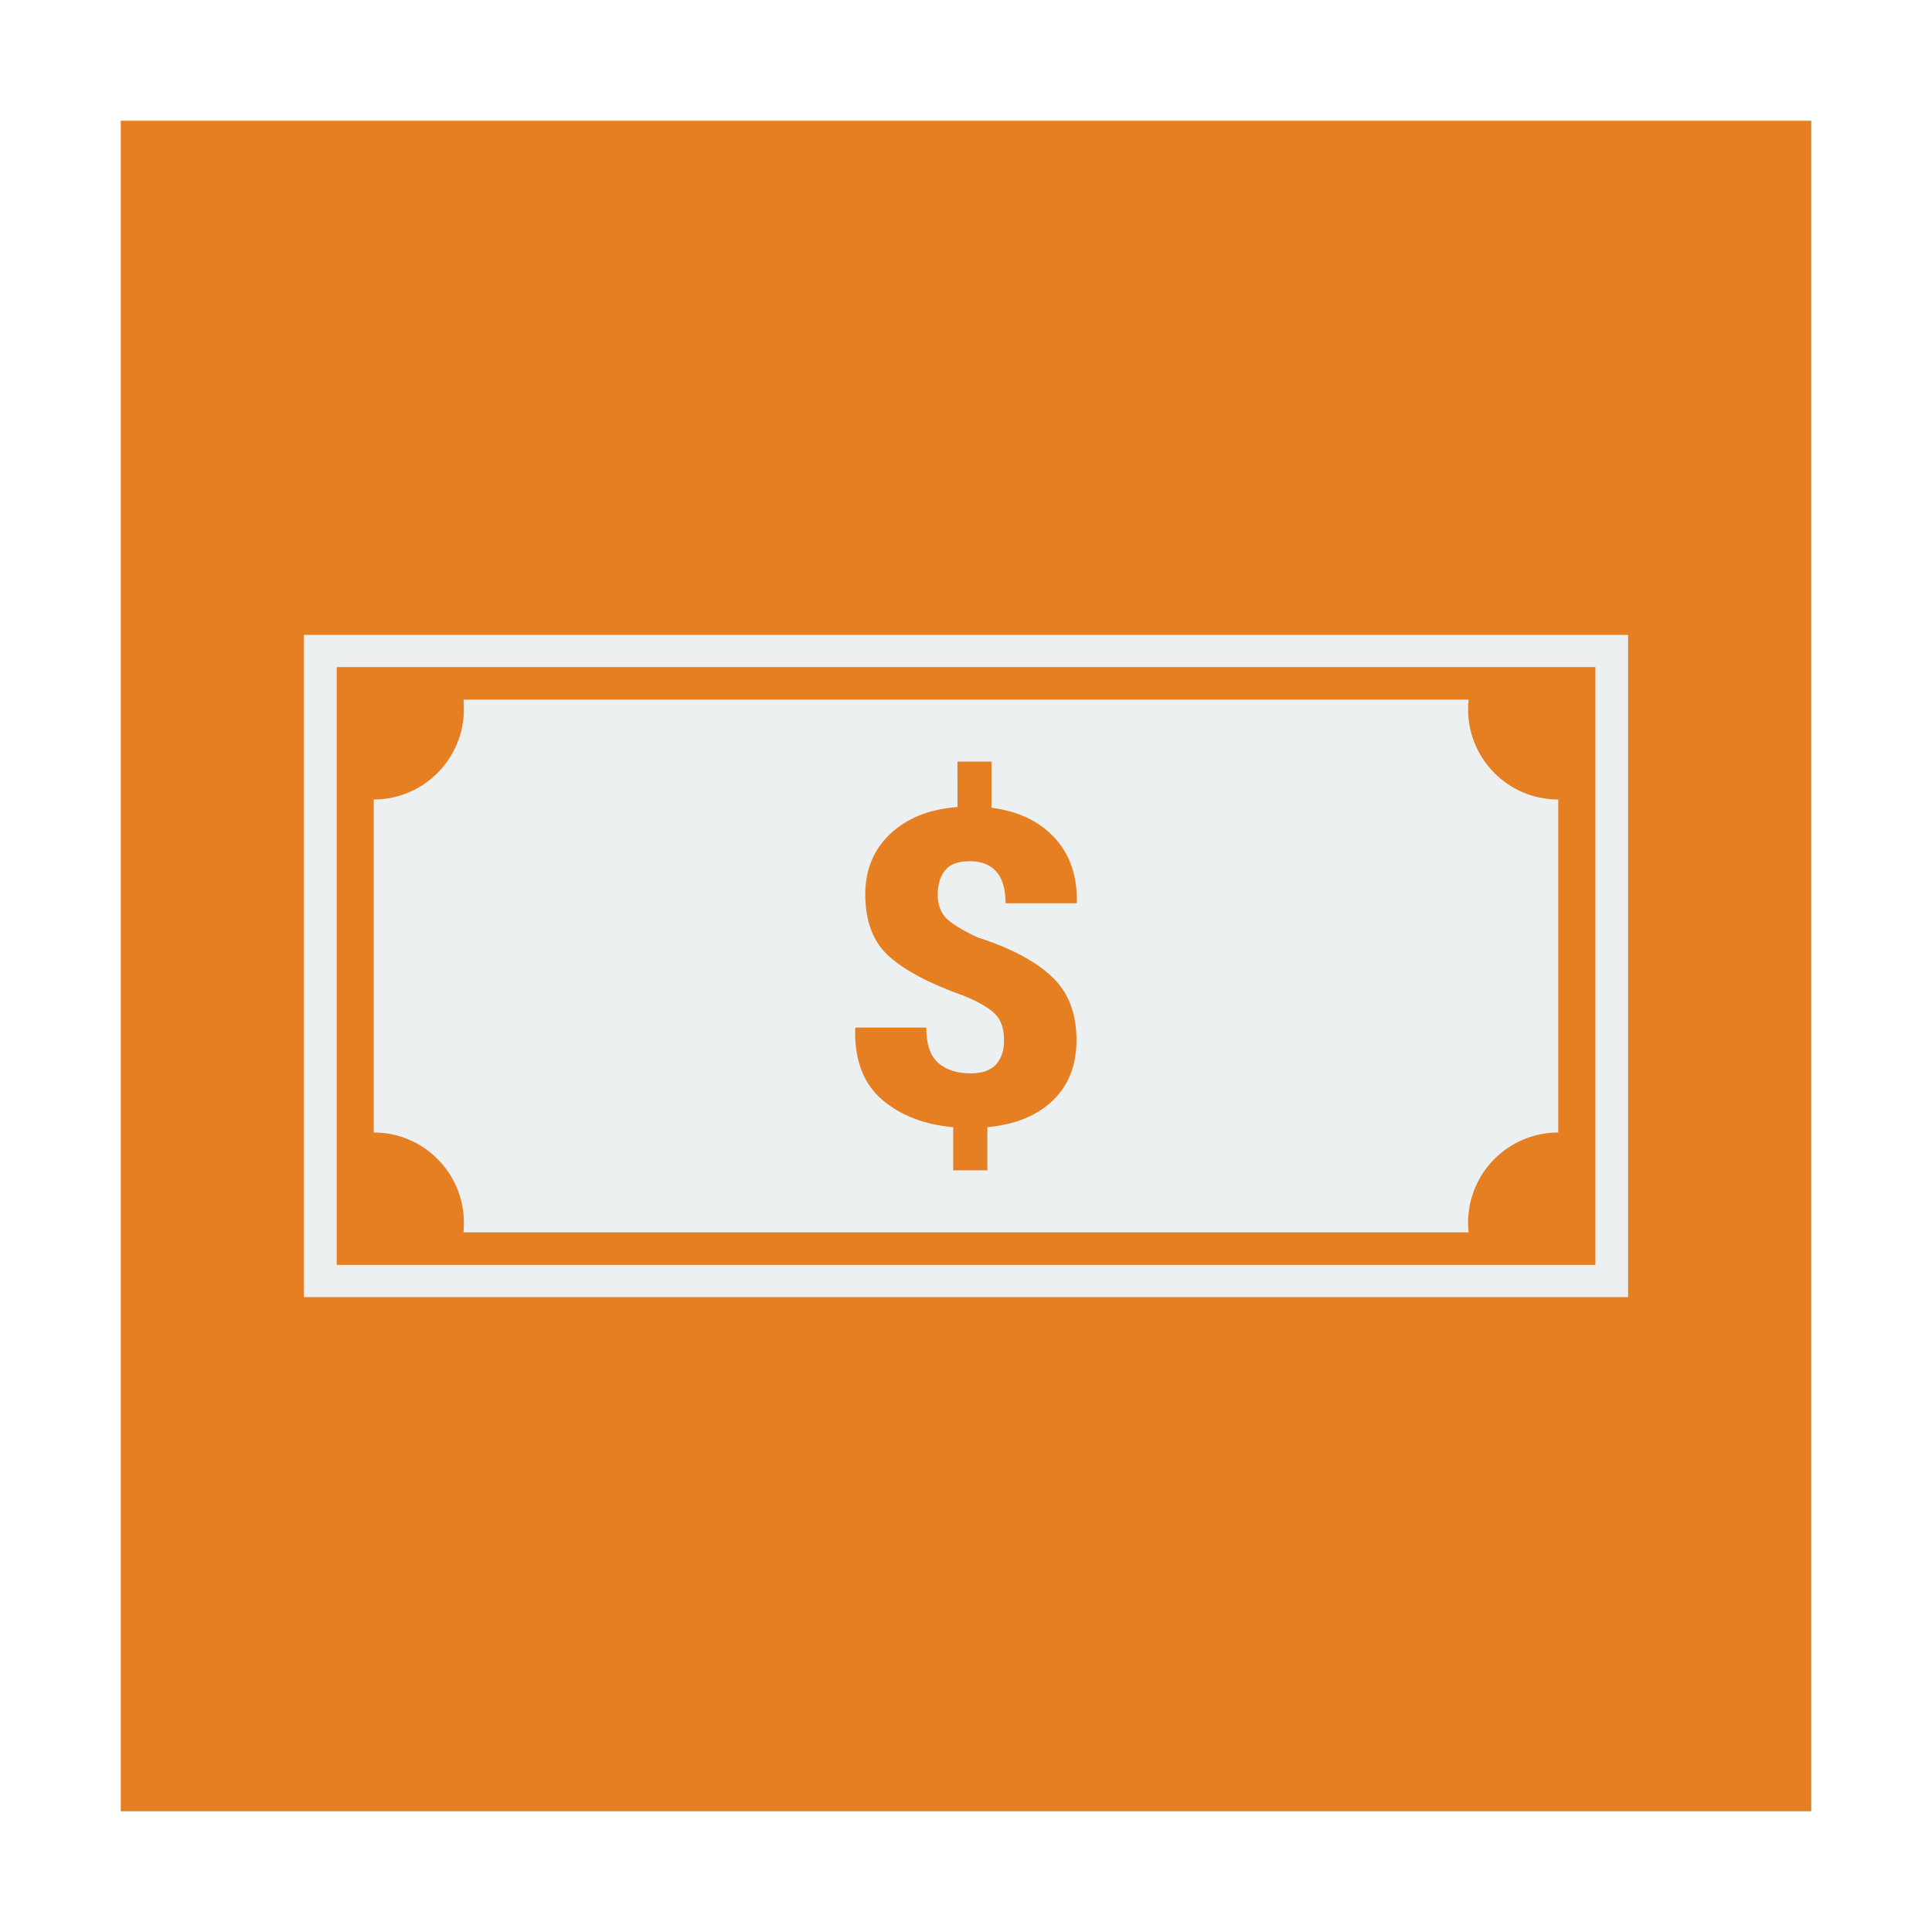
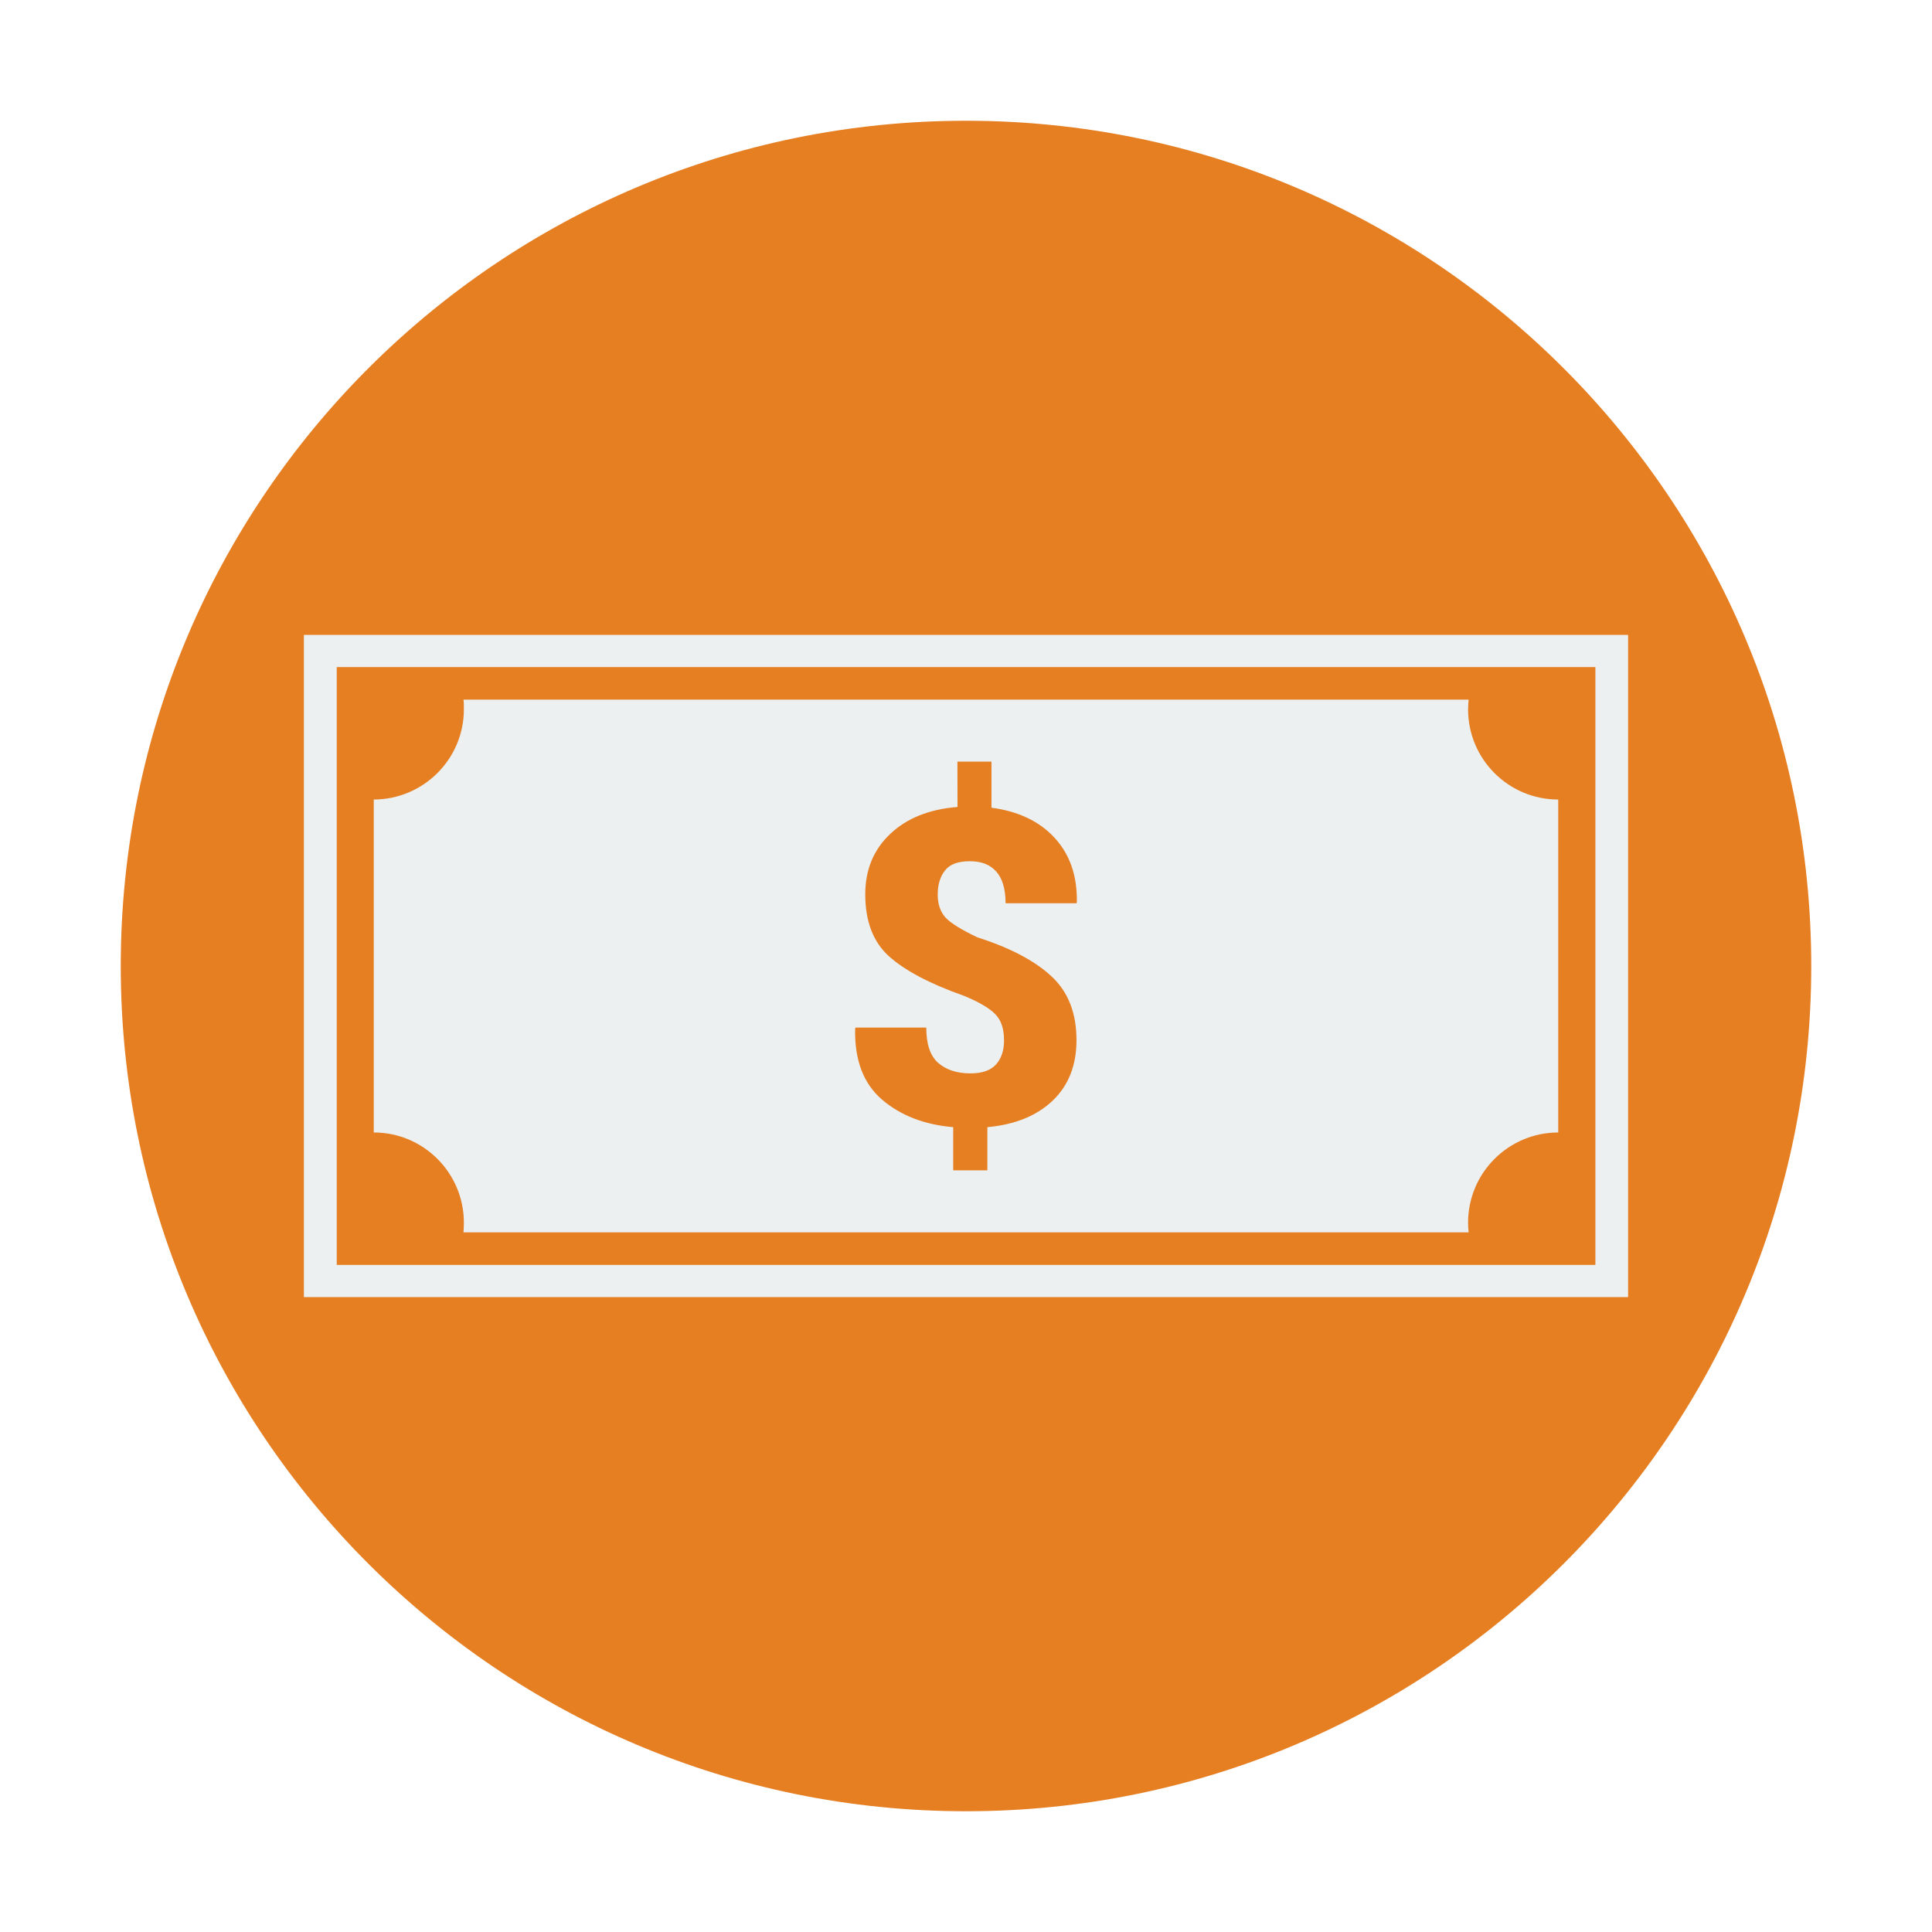
<svg xmlns="http://www.w3.org/2000/svg" width="48" height="48" id="svg4230" version="1.1">
  <defs id="defs4232" />
  <g id="layer1" transform="translate(0,-1004.362)">
    <path style="fill:#000000" d="" id="path906" />
-     <rect style="fill:#e67e22;fill-opacity:1;stroke:none" id="rect5237-3" width="42" height="42" x="3" y="1007.362" ry="0" />
+     <rect style="fill:#e67e22;fill-opacity:1;stroke:none" id="rect5237-3" width="42" height="42" x="3" y="1007.362" ry="25" />
    <path style="fill:#ecf0f1;fill-opacity:1;stroke:none" d="m 7.55,1020.136 0,16.452 32.9,0 0,-16.452 -32.9,0 z m 0.816,0.799 31.271,0 0,14.854 -31.271,0 10e-8,-14.854 z m 3.149,0.809 c 0.01,0.077 0.01,0.159 0.01,0.239 0,1.237 -1.003,2.239 -2.239,2.243 l 0,8.272 c 1.236,0 2.239,1.005 2.239,2.243 0,0.081 -0.004,0.16 -0.01,0.239 l 24.973,0 c -0.009,-0.079 -0.014,-0.158 -0.014,-0.239 0,-1.238 1.001,-2.241 2.24,-2.243 l 0,-8.272 c -1.238,0 -2.24,-1.004 -2.24,-2.243 0,-0.08 0.008,-0.161 0.014,-0.239 l -24.973,0 z m 12.273,1.54 0.845,0 0,1.145 c 0.665,0.089 1.189,0.336 1.569,0.749 0.38,0.413 0.563,0.947 0.552,1.597 l -0.01,0.028 -1.761,0 c 0,-0.355 -0.079,-0.621 -0.235,-0.791 -0.153,-0.171 -0.368,-0.253 -0.649,-0.253 -0.292,0 -0.496,0.072 -0.617,0.225 -0.121,0.149 -0.185,0.354 -0.185,0.606 0,0.238 0.068,0.428 0.196,0.571 0.132,0.139 0.393,0.3 0.788,0.488 0.821,0.263 1.438,0.589 1.847,0.974 0.413,0.384 0.617,0.911 0.617,1.583 0,0.622 -0.197,1.124 -0.592,1.501 -0.395,0.377 -0.936,0.596 -1.622,0.659 l 0,1.073 -0.849,0 0,-1.073 c -0.718,-0.061 -1.306,-0.29 -1.769,-0.685 -0.462,-0.398 -0.685,-0.986 -0.667,-1.761 l 0.009,-0.028 1.758,0 c 0,0.409 0.097,0.699 0.292,0.874 0.199,0.174 0.468,0.264 0.802,0.264 0.295,0 0.507,-0.075 0.638,-0.221 0.135,-0.149 0.2,-0.35 0.2,-0.596 0,-0.284 -0.068,-0.496 -0.207,-0.642 -0.135,-0.149 -0.393,-0.303 -0.777,-0.464 -0.85,-0.299 -1.474,-0.628 -1.872,-0.984 -0.395,-0.356 -0.592,-0.868 -0.592,-1.544 0,-0.608 0.208,-1.11 0.62,-1.498 0.413,-0.391 0.968,-0.614 1.672,-0.67 l -0.002,-1.127 z" id="path10364-7" />
  </g>
</svg>
